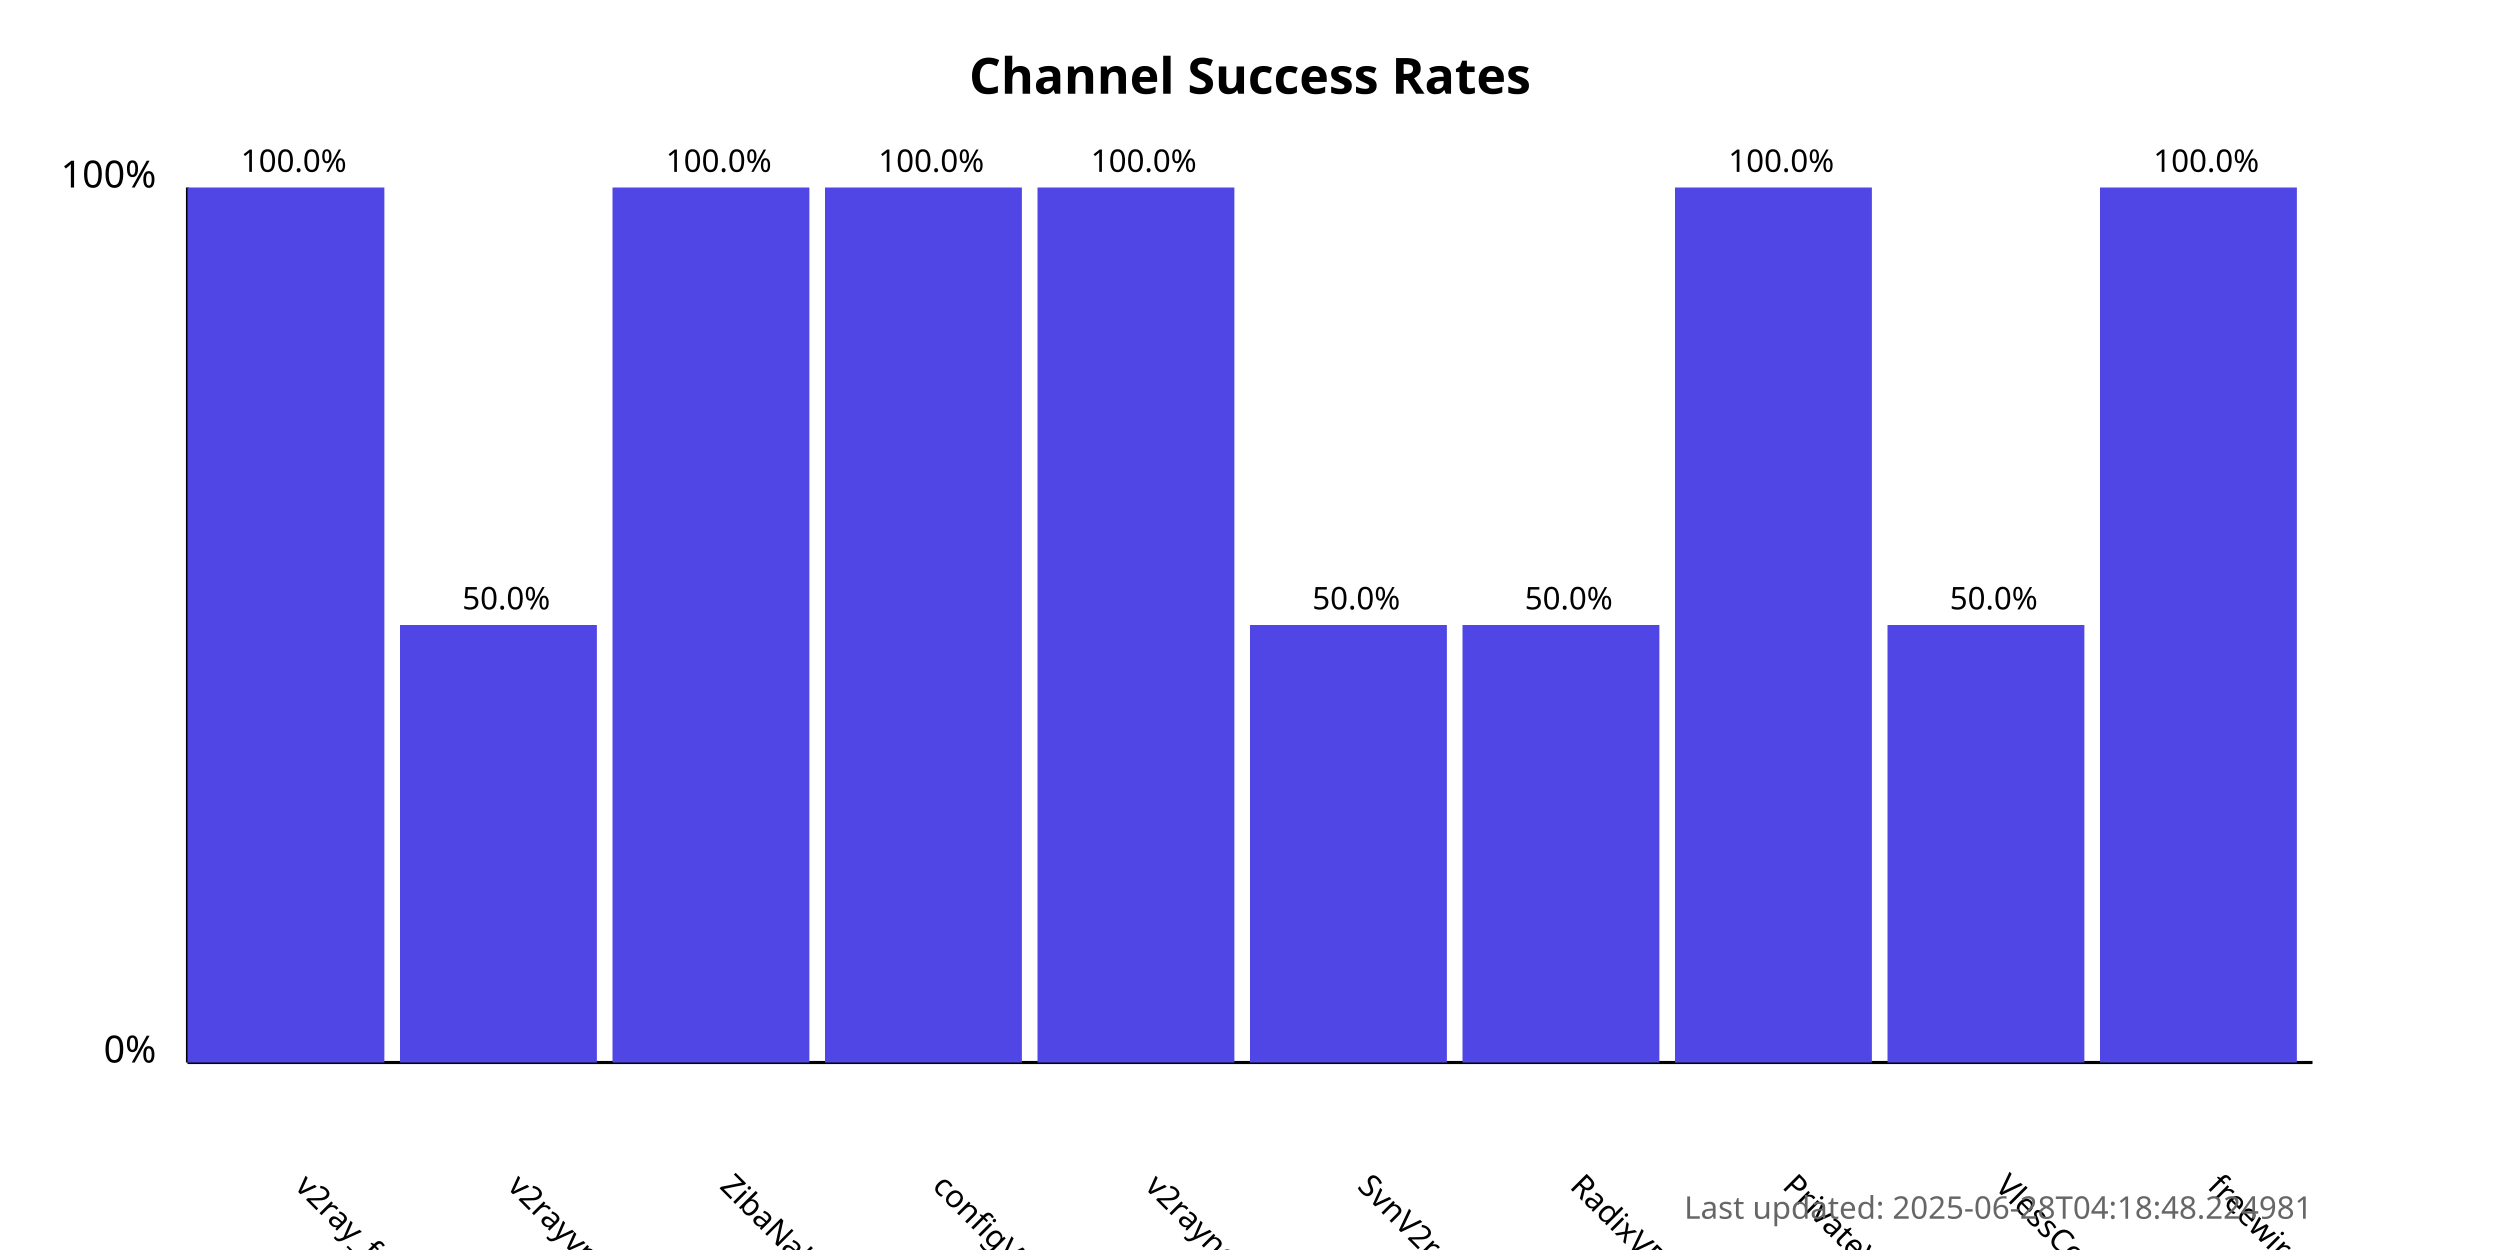
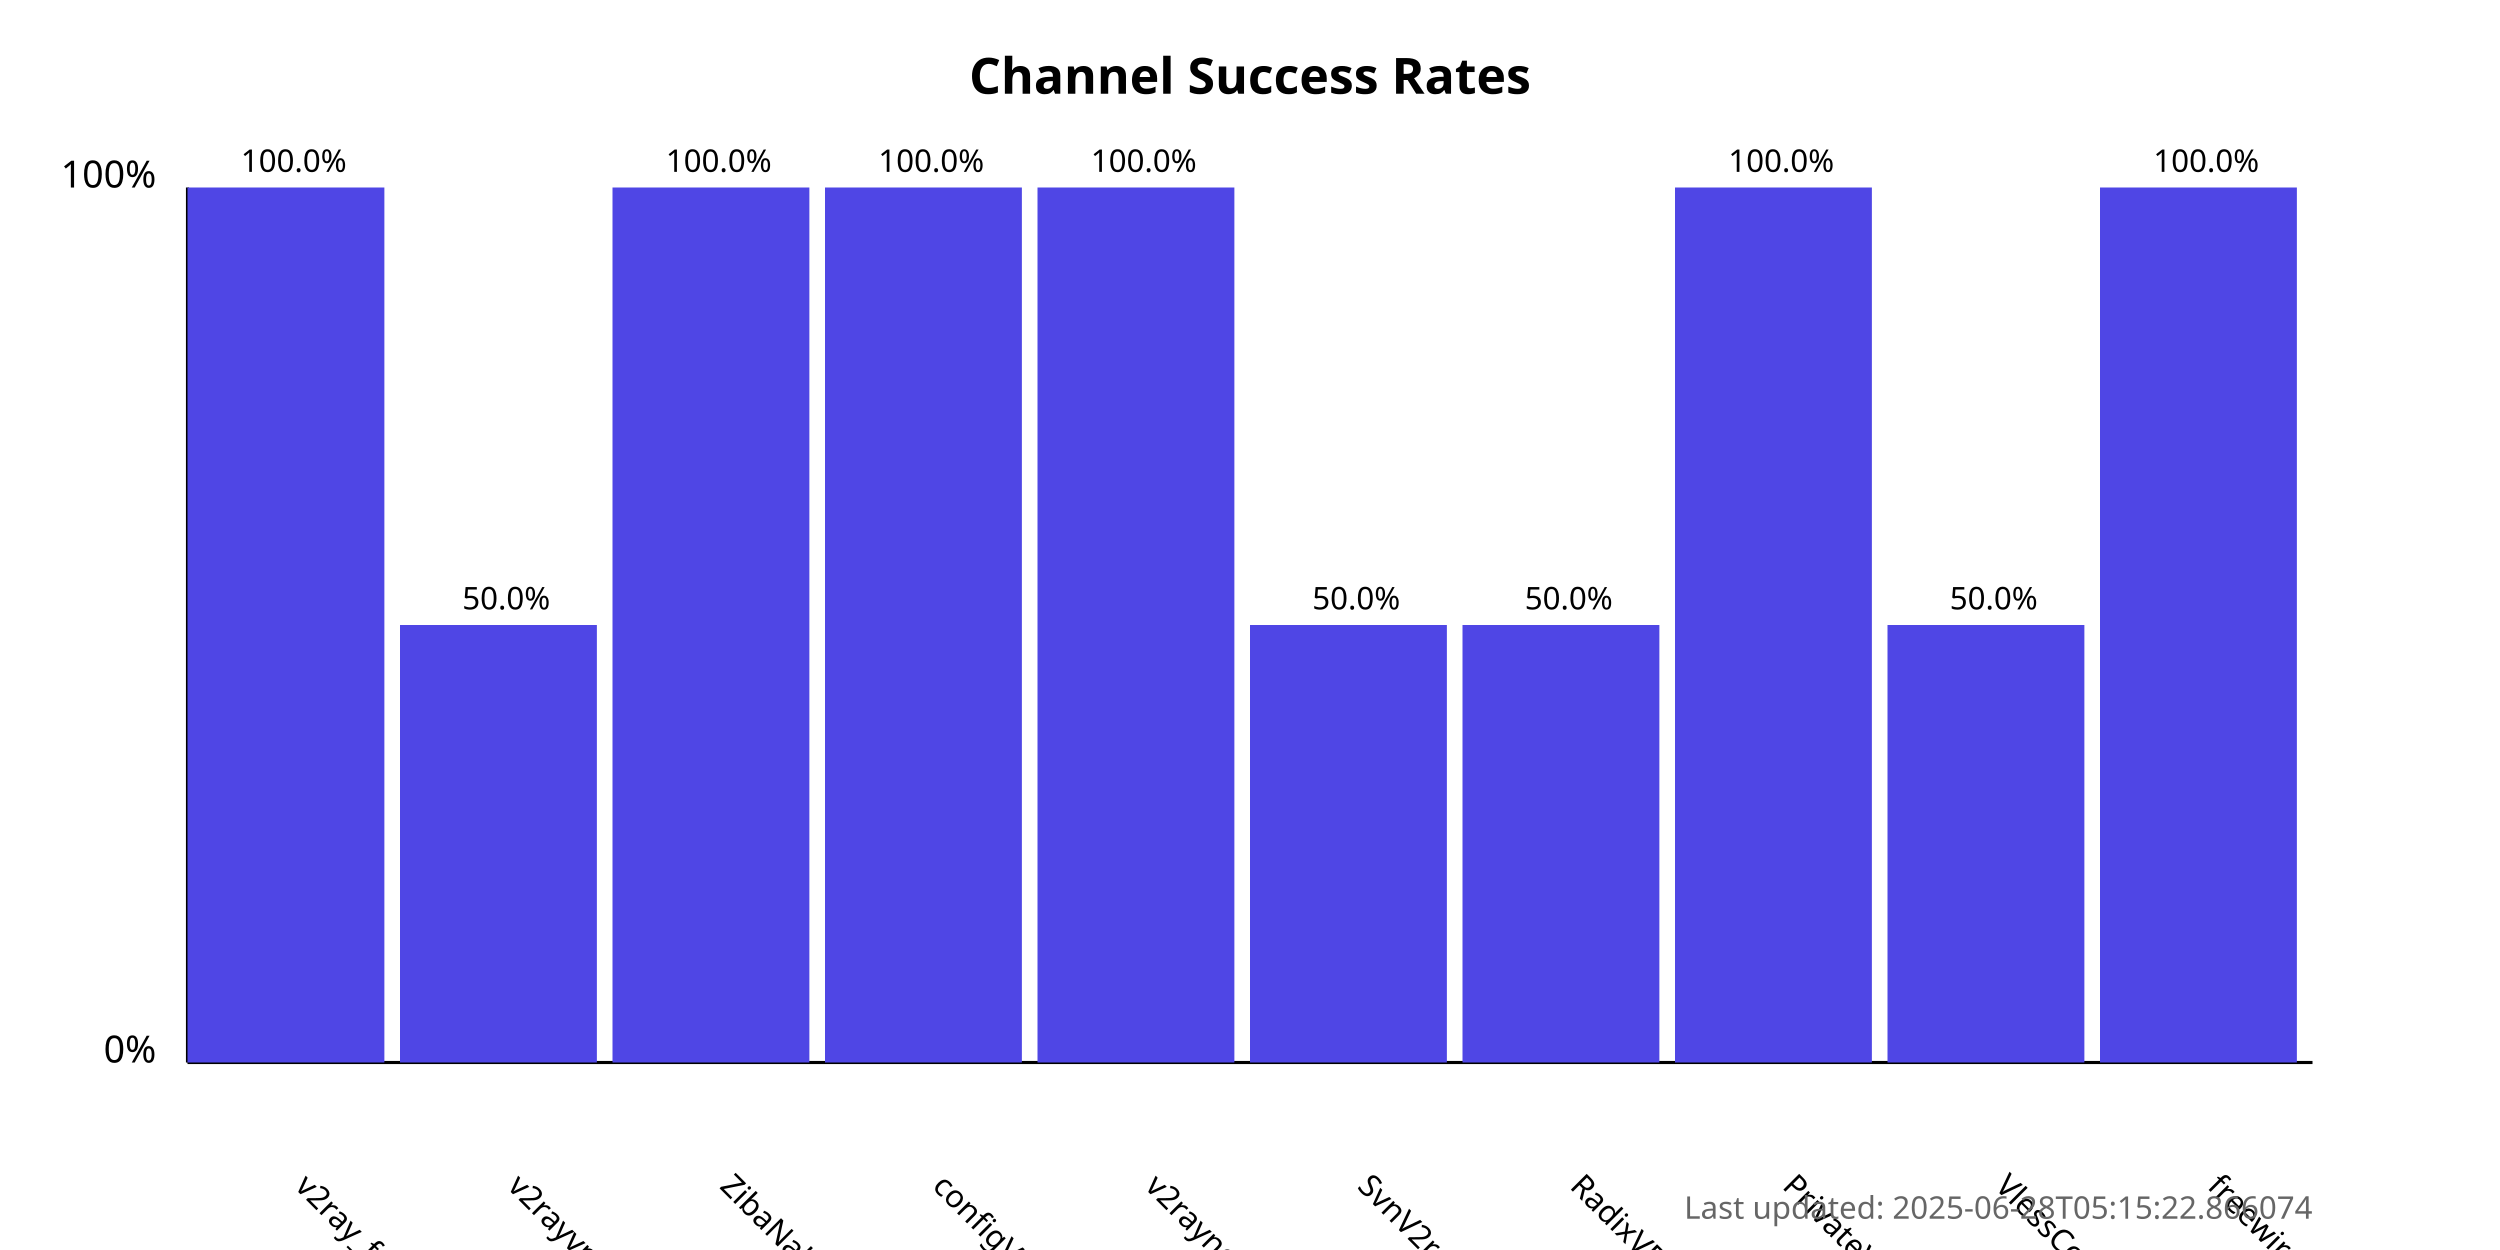
<svg xmlns="http://www.w3.org/2000/svg" width="800" height="400">
  <style>
            .chart-title { font: bold 16px sans-serif; }
            .axis-label { font: 12px sans-serif; }
            .tick-label { font: 10px sans-serif; }
            .bar { fill: #4f46e5; }
            .bar:hover { fill: #6366f1; }
            .timestamp { font: 10px sans-serif; fill: #666; }
        </style>
  <text x="400.0" y="30" text-anchor="middle" class="chart-title">
            Channel Success Rates
        </text>
  <line x1="60" y1="340" x2="60" y2="60" stroke="black" stroke-width="1" />
  <line x1="60" y1="340" x2="740" y2="340" stroke="black" stroke-width="1" />
  <text x="50" y="340" text-anchor="end" class="axis-label">0%</text>
  <text x="50" y="60" text-anchor="end" class="axis-label">100%</text>
  <g>
    <rect x="60" y="60.0" width="63.0" height="280.0" class="bar" />
    <text x="94.0" y="380" transform="rotate(45, 94.0, 380)" text-anchor="start" class="tick-label">
                v2ray_free_conf
            </text>
    <text x="94.0" y="55.0" text-anchor="middle" class="tick-label">
                100.0%
            </text>
  </g>
  <g>
    <rect x="128.0" y="200.0" width="63.0" height="140.0" class="bar" />
    <text x="162.0" y="380" transform="rotate(45, 162.0, 380)" text-anchor="start" class="tick-label">
                v2rayvpno
            </text>
    <text x="162.0" y="195.0" text-anchor="middle" class="tick-label">
                50.0%
            </text>
  </g>
  <g>
    <rect x="196.0" y="60.0" width="63.0" height="280.0" class="bar" />
    <text x="230.0" y="380" transform="rotate(45, 230.0, 380)" text-anchor="start" class="tick-label">
                ZibaNabz
            </text>
    <text x="230.0" y="55.0" text-anchor="middle" class="tick-label">
                100.0%
            </text>
  </g>
  <g>
    <rect x="264.0" y="60.0" width="63.0" height="280.0" class="bar" />
    <text x="298.0" y="380" transform="rotate(45, 298.0, 380)" text-anchor="start" class="tick-label">
                configV2rayForFree
            </text>
    <text x="298.0" y="55.0" text-anchor="middle" class="tick-label">
                100.0%
            </text>
  </g>
  <g>
    <rect x="332.0" y="60.0" width="63.0" height="280.0" class="bar" />
    <text x="366.0" y="380" transform="rotate(45, 366.0, 380)" text-anchor="start" class="tick-label">
                v2rayngvpn
            </text>
    <text x="366.0" y="55.0" text-anchor="middle" class="tick-label">
                100.0%
            </text>
  </g>
  <g>
    <rect x="400.0" y="200.0" width="63.0" height="140.0" class="bar" />
    <text x="434.0" y="380" transform="rotate(45, 434.0, 380)" text-anchor="start" class="tick-label">
                SvnV2ray
            </text>
    <text x="434.0" y="195.0" text-anchor="middle" class="tick-label">
                50.0%
            </text>
  </g>
  <g>
    <rect x="468.0" y="200.0" width="63.0" height="140.0" class="bar" />
    <text x="502.0" y="380" transform="rotate(45, 502.0, 380)" text-anchor="start" class="tick-label">
                RadixVPN
            </text>
    <text x="502.0" y="195.0" text-anchor="middle" class="tick-label">
                50.0%
            </text>
  </g>
  <g>
    <rect x="536.0" y="60.0" width="63.0" height="280.0" class="bar" />
    <text x="570.0" y="380" transform="rotate(45, 570.0, 380)" text-anchor="start" class="tick-label">
                PrivateVPNs
            </text>
    <text x="570.0" y="55.0" text-anchor="middle" class="tick-label">
                100.0%
            </text>
  </g>
  <g>
    <rect x="604.0" y="200.0" width="63.0" height="140.0" class="bar" />
    <text x="638.0" y="380" transform="rotate(45, 638.0, 380)" text-anchor="start" class="tick-label">
                VlessConfig
            </text>
    <text x="638.0" y="195.0" text-anchor="middle" class="tick-label">
                50.0%
            </text>
  </g>
  <g>
    <rect x="672.0" y="60.0" width="63.0" height="280.0" class="bar" />
    <text x="706.0" y="380" transform="rotate(45, 706.0, 380)" text-anchor="start" class="tick-label">
                freewireguard
            </text>
    <text x="706.0" y="55.0" text-anchor="middle" class="tick-label">
                100.0%
            </text>
  </g>
  <text x="740" y="390" text-anchor="end" class="timestamp">
-             Last updated: 2025-06-28T04:18:48.224981
+             Last updated: 2025-06-28T05:15:22.866074
        </text>
</svg>
